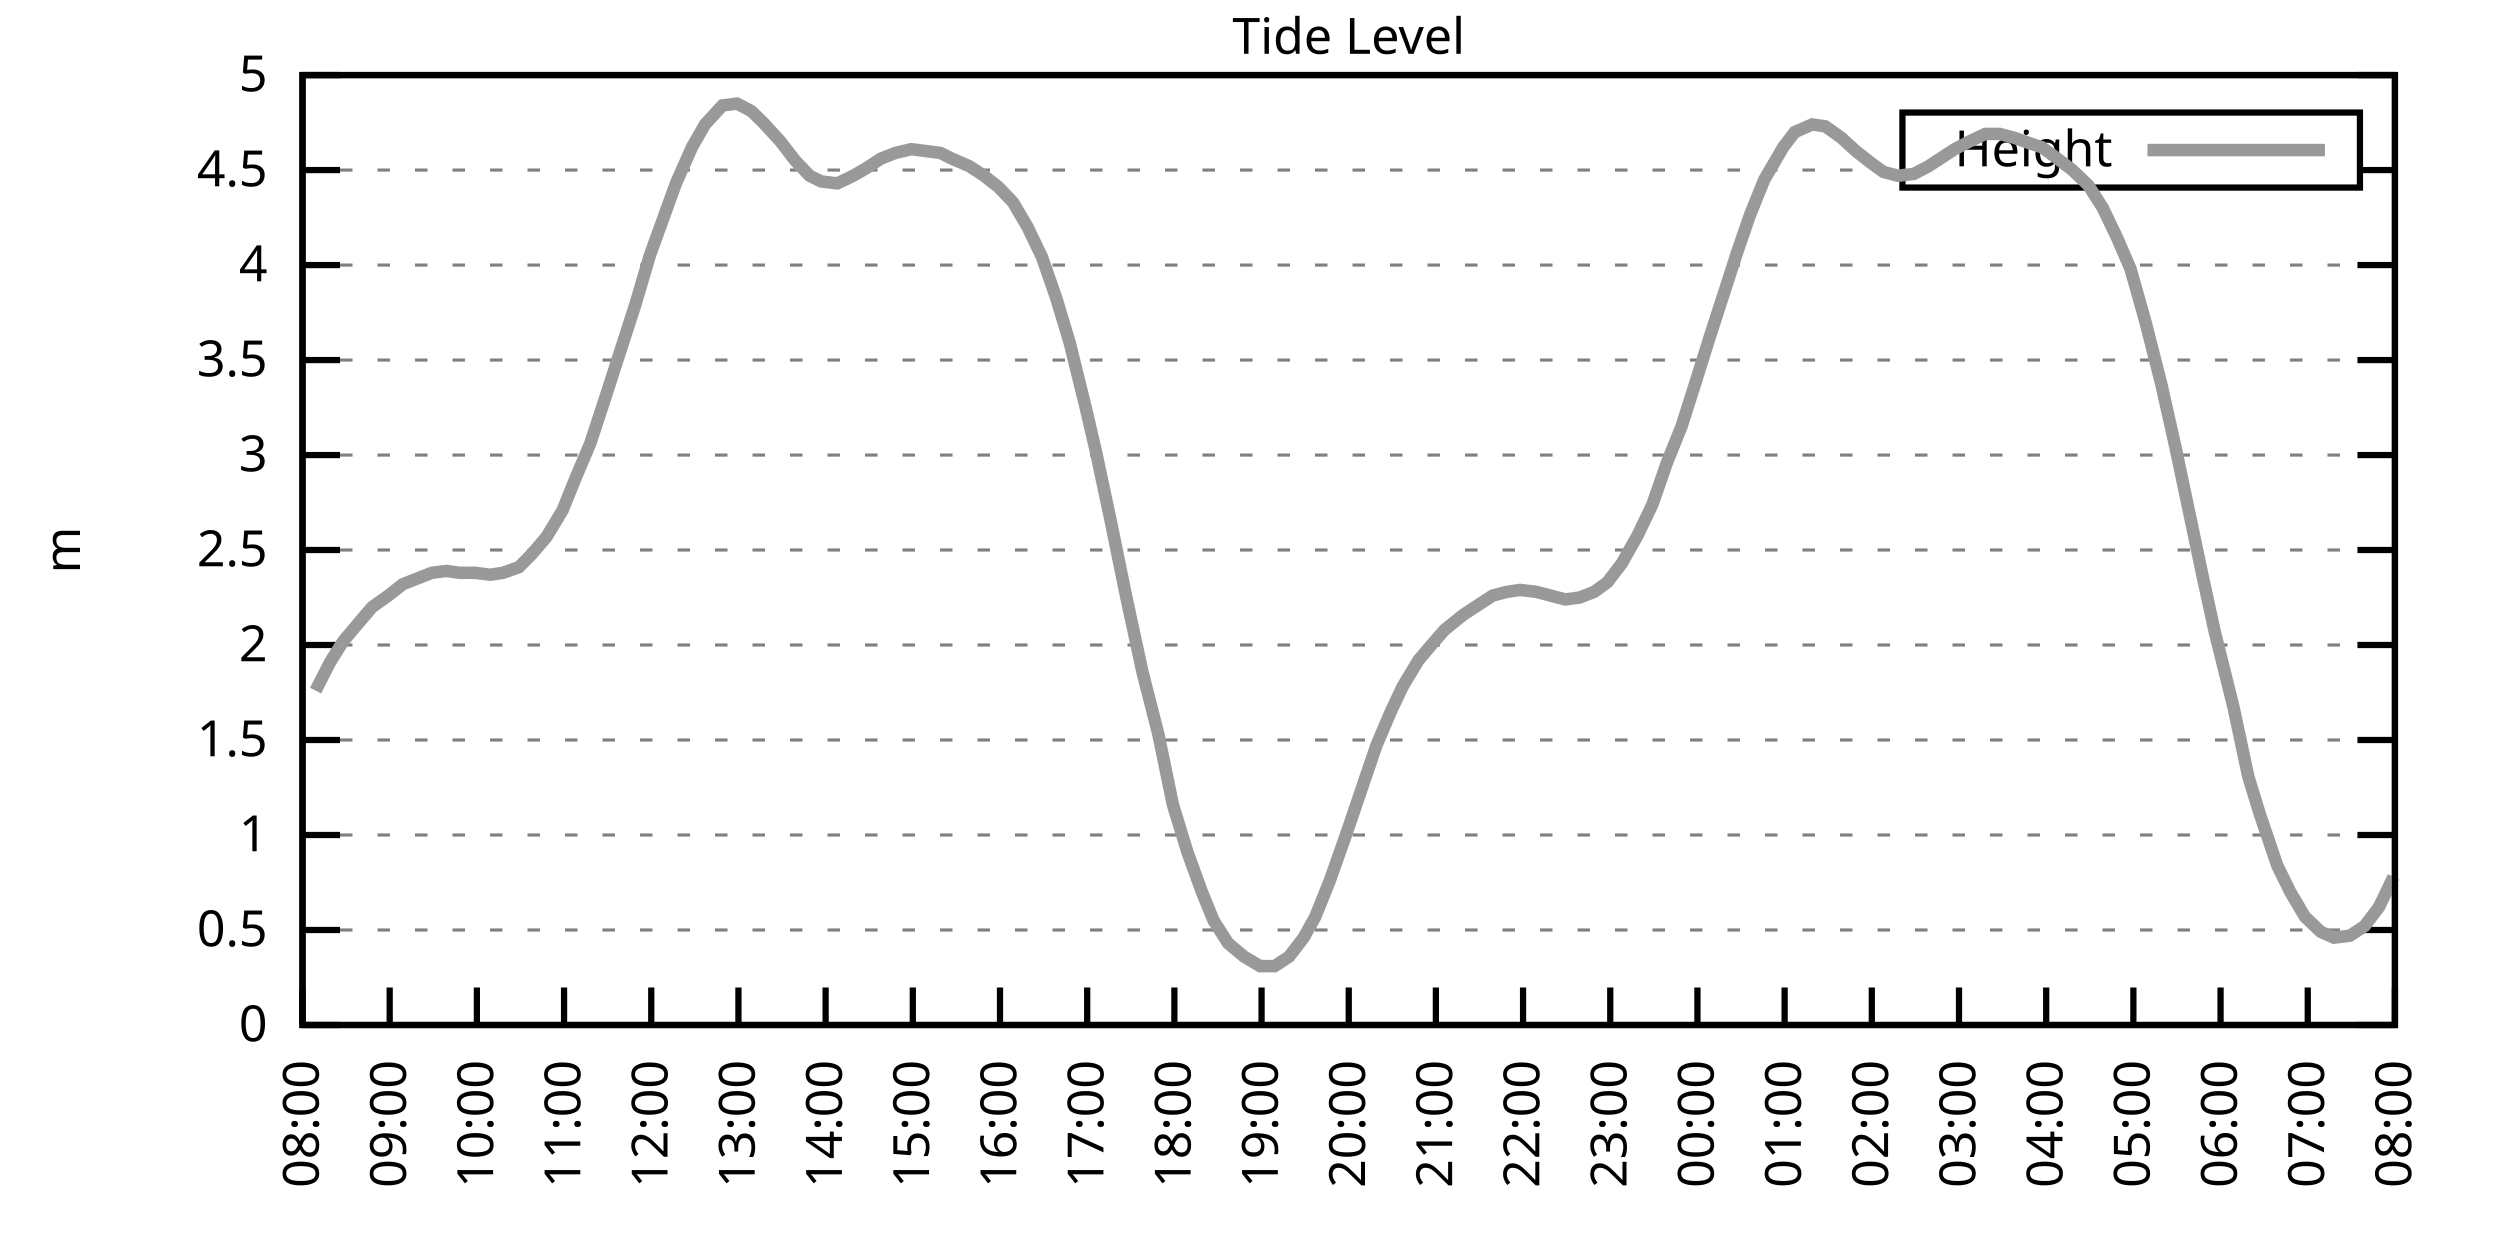
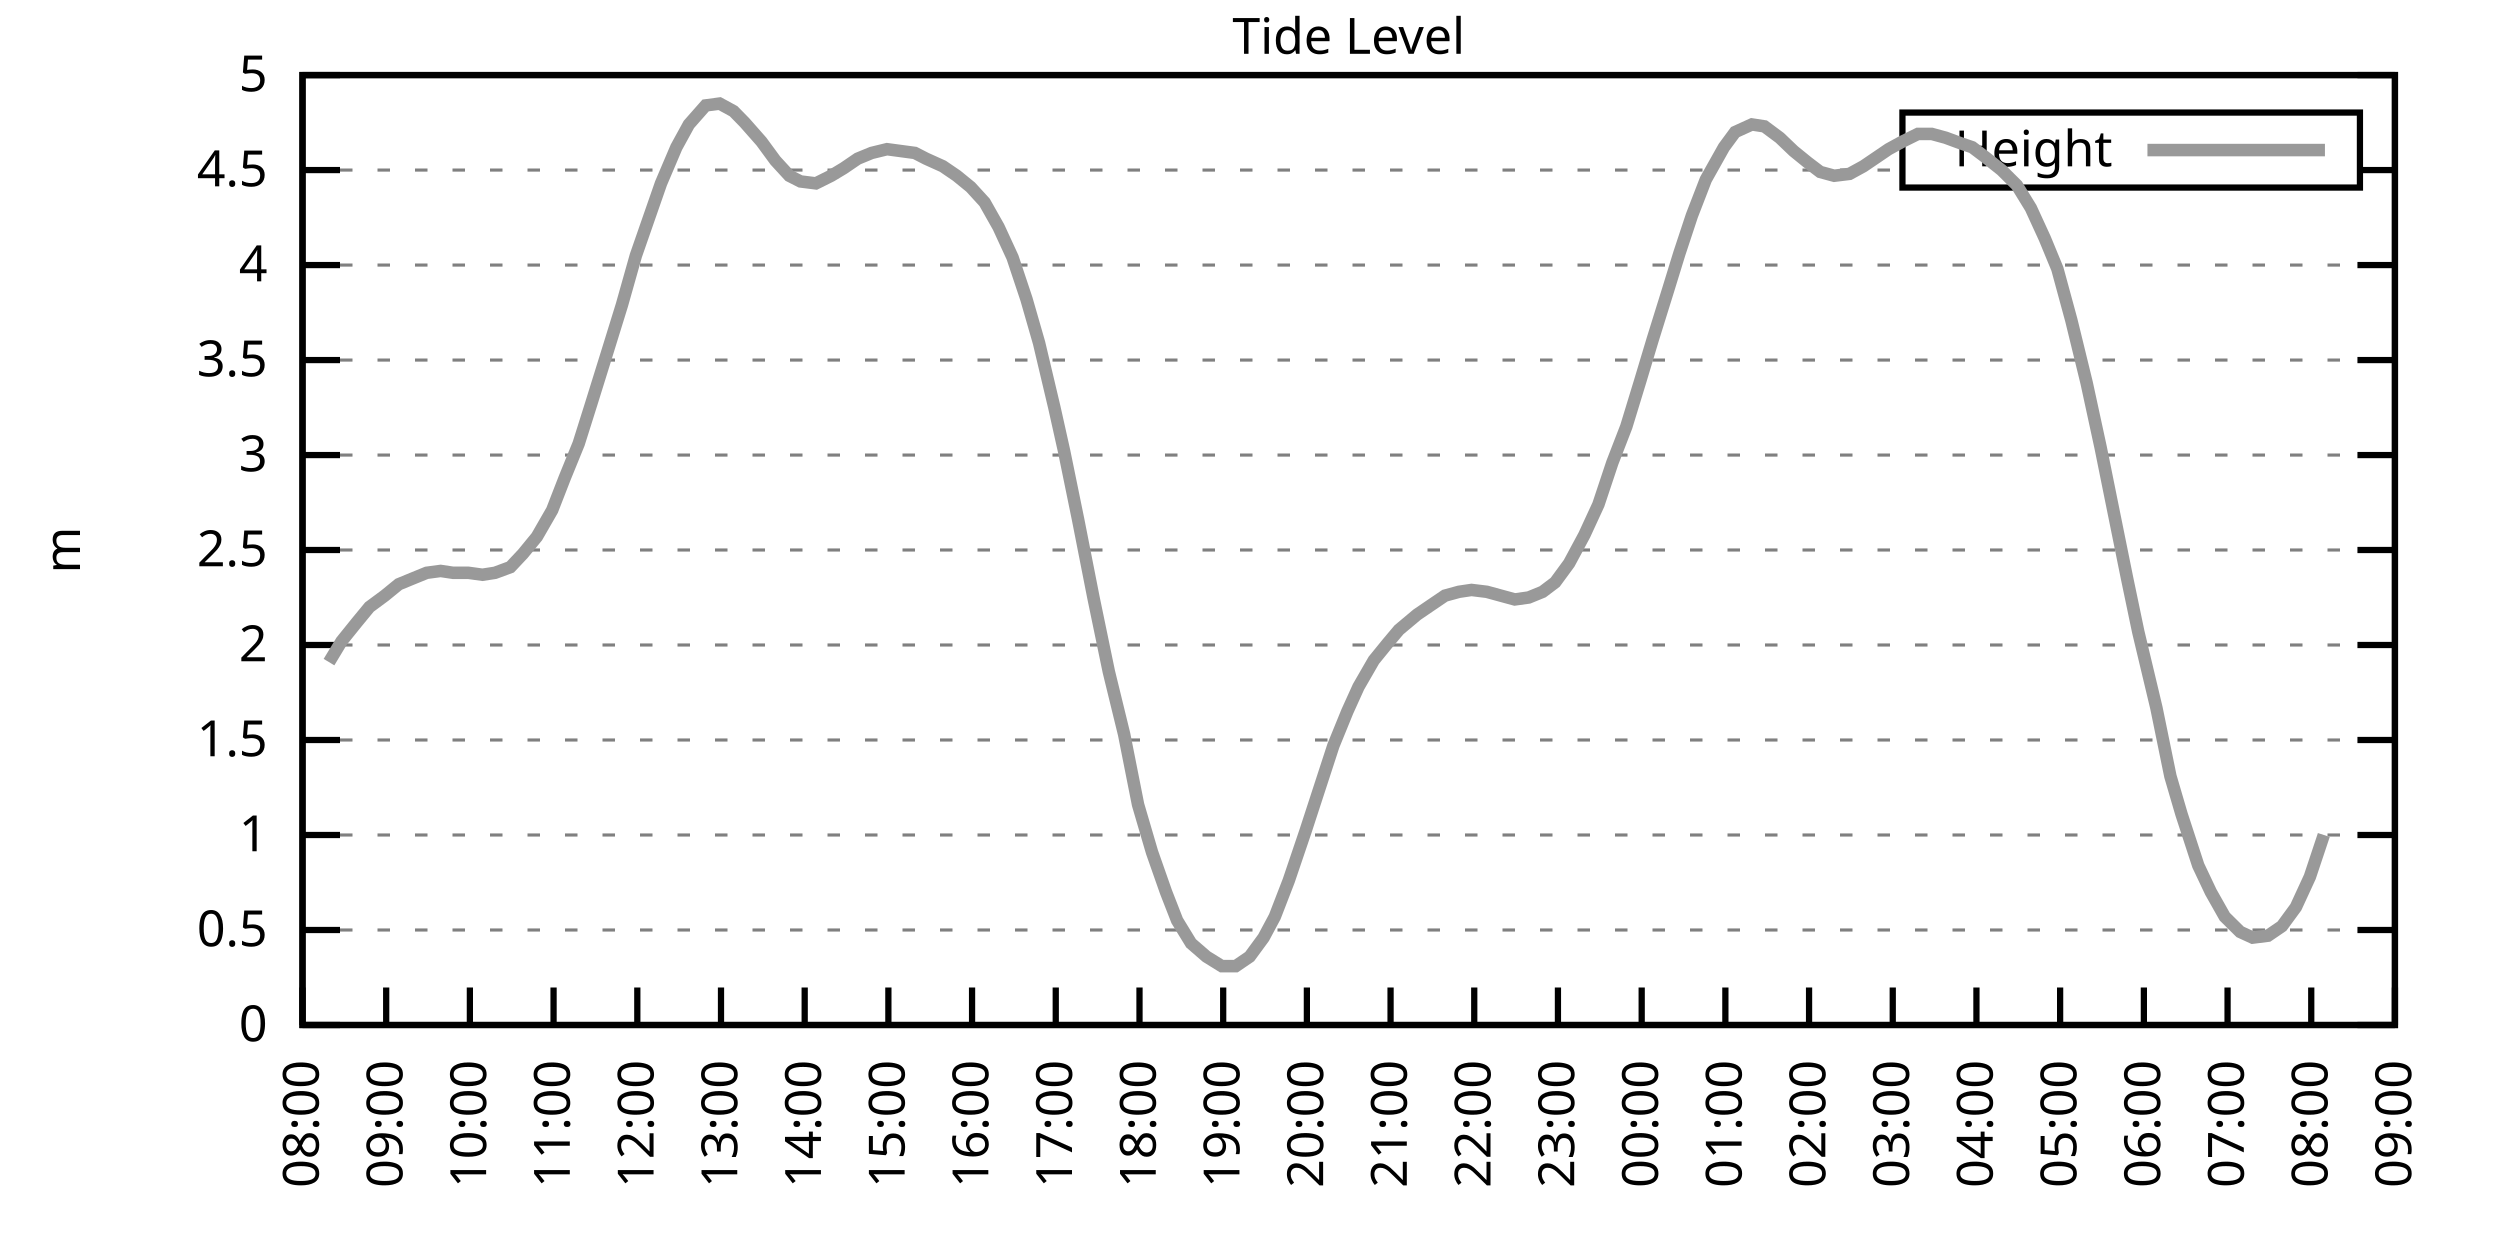
<svg xmlns="http://www.w3.org/2000/svg" xmlns:xlink="http://www.w3.org/1999/xlink" width="400" height="200" viewBox="0 0 400 200">
  <g id="gnuplot_canvas">
    <rect x="0" y="0" width="400" height="200" fill="none" />
    <defs>
      <circle id="gpDot" r="0.5" stroke-width="0.5" stroke="currentColor" />
      <path id="gpPt0" stroke-width="0.333" stroke="currentColor" d="M-1,0 h2 M0,-1 v2" />
      <path id="gpPt1" stroke-width="0.333" stroke="currentColor" d="M-1,-1 L1,1 M1,-1 L-1,1" />
      <path id="gpPt2" stroke-width="0.333" stroke="currentColor" d="M-1,0 L1,0 M0,-1 L0,1 M-1,-1 L1,1 M-1,1 L1,-1" />
      <rect id="gpPt3" stroke-width="0.333" stroke="currentColor" x="-1" y="-1" width="2" height="2" />
      <rect id="gpPt4" stroke-width="0.333" stroke="currentColor" fill="currentColor" x="-1" y="-1" width="2" height="2" />
      <circle id="gpPt5" stroke-width="0.333" stroke="currentColor" cx="0" cy="0" r="1" />
      <use xlink:href="#gpPt5" id="gpPt6" fill="currentColor" stroke="none" />
      <path id="gpPt7" stroke-width="0.333" stroke="currentColor" d="M0,-1.33 L-1.33,0.67 L1.33,0.67 z" />
      <use xlink:href="#gpPt7" id="gpPt8" fill="currentColor" stroke="none" />
      <use xlink:href="#gpPt7" id="gpPt9" stroke="currentColor" transform="rotate(180)" />
      <use xlink:href="#gpPt9" id="gpPt10" fill="currentColor" stroke="none" />
      <use xlink:href="#gpPt3" id="gpPt11" stroke="currentColor" transform="rotate(45)" />
      <use xlink:href="#gpPt11" id="gpPt12" fill="currentColor" stroke="none" />
      <path id="gpPt13" stroke-width="0.333" stroke="currentColor" d="M0,1.330 L1.265,0.411 L0.782,-1.067 L-0.782,-1.076 L-1.265,0.411 z" />
      <use xlink:href="#gpPt13" id="gpPt14" fill="currentColor" stroke="none" />
      <filter id="textbox" filterUnits="objectBoundingBox" x="0" y="0" height="1" width="1">
        <feFlood flood-color="white" flood-opacity="1" result="bgnd" />
        <feComposite in="SourceGraphic" in2="bgnd" operator="atop" />
      </filter>
      <filter id="greybox" filterUnits="objectBoundingBox" x="0" y="0" height="1" width="1">
        <feFlood flood-color="lightgrey" flood-opacity="1" result="grey" />
        <feComposite in="SourceGraphic" in2="grey" operator="atop" />
      </filter>
    </defs>
    <g fill="none" color="white" stroke="currentColor" stroke-width="1.00" stroke-linecap="butt" stroke-linejoin="miter">
</g>
    <g fill="none" color="black" stroke="currentColor" stroke-width="1.00" stroke-linecap="butt" stroke-linejoin="miter">
      <g stroke="none" shape-rendering="crispEdges">
        <polygon fill="rgb(255, 255, 255)" points="48.40,164.00 383.18,164.00 383.18,12.02 48.40,12.02 " />
      </g>
    </g>
    <g fill="none" color="black" stroke="currentColor" stroke-width="1.00" stroke-linecap="butt" stroke-linejoin="miter">
</g>
    <g fill="none" color="black" stroke="black" stroke-width="0.50" stroke-linecap="butt" stroke-linejoin="miter">
</g>
    <g fill="none" color="gray" stroke="currentColor" stroke-width="0.50" stroke-linecap="butt" stroke-linejoin="miter">
      <path stroke="gray" stroke-dasharray="2,4" class="gridline" d="M48.40,164.00 L383.19,164.00  " />
    </g>
    <g fill="none" color="gray" stroke="gray" stroke-width="1.00" stroke-linecap="butt" stroke-linejoin="miter">
</g>
    <g fill="none" color="black" stroke="currentColor" stroke-width="1.00" stroke-linecap="butt" stroke-linejoin="miter">
      <path stroke="black" d="M48.40,164.00 L54.40,164.00 M383.19,164.00 L377.19,164.00  " />
      <g transform="translate(42.80,166.60)" stroke="none" fill="black" font-family="Sans" font-size="8.00" text-anchor="end">
        <text>
          <tspan font-family="Sans"> 0</tspan>
        </text>
      </g>
    </g>
    <g fill="none" color="black" stroke="currentColor" stroke-width="1.00" stroke-linecap="butt" stroke-linejoin="miter">
</g>
    <g fill="none" color="black" stroke="black" stroke-width="0.50" stroke-linecap="butt" stroke-linejoin="miter">
</g>
    <g fill="none" color="gray" stroke="currentColor" stroke-width="0.50" stroke-linecap="butt" stroke-linejoin="miter">
      <path stroke="gray" stroke-dasharray="2,4" class="gridline" d="M48.40,148.80 L383.19,148.80  " />
    </g>
    <g fill="none" color="gray" stroke="gray" stroke-width="1.00" stroke-linecap="butt" stroke-linejoin="miter">
</g>
    <g fill="none" color="black" stroke="currentColor" stroke-width="1.00" stroke-linecap="butt" stroke-linejoin="miter">
      <path stroke="black" d="M48.40,148.80 L54.40,148.80 M383.19,148.80 L377.19,148.80  " />
      <g transform="translate(42.80,151.40)" stroke="none" fill="black" font-family="Sans" font-size="8.00" text-anchor="end">
        <text>
          <tspan font-family="Sans"> 0.5</tspan>
        </text>
      </g>
    </g>
    <g fill="none" color="black" stroke="currentColor" stroke-width="1.00" stroke-linecap="butt" stroke-linejoin="miter">
</g>
    <g fill="none" color="black" stroke="black" stroke-width="0.50" stroke-linecap="butt" stroke-linejoin="miter">
</g>
    <g fill="none" color="gray" stroke="currentColor" stroke-width="0.50" stroke-linecap="butt" stroke-linejoin="miter">
      <path stroke="gray" stroke-dasharray="2,4" class="gridline" d="M48.40,133.60 L383.19,133.60  " />
    </g>
    <g fill="none" color="gray" stroke="gray" stroke-width="1.00" stroke-linecap="butt" stroke-linejoin="miter">
</g>
    <g fill="none" color="black" stroke="currentColor" stroke-width="1.00" stroke-linecap="butt" stroke-linejoin="miter">
      <path stroke="black" d="M48.40,133.60 L54.40,133.60 M383.19,133.60 L377.19,133.60  " />
      <g transform="translate(42.80,136.20)" stroke="none" fill="black" font-family="Sans" font-size="8.00" text-anchor="end">
        <text>
          <tspan font-family="Sans"> 1</tspan>
        </text>
      </g>
    </g>
    <g fill="none" color="black" stroke="currentColor" stroke-width="1.00" stroke-linecap="butt" stroke-linejoin="miter">
</g>
    <g fill="none" color="black" stroke="black" stroke-width="0.50" stroke-linecap="butt" stroke-linejoin="miter">
</g>
    <g fill="none" color="gray" stroke="currentColor" stroke-width="0.50" stroke-linecap="butt" stroke-linejoin="miter">
      <path stroke="gray" stroke-dasharray="2,4" class="gridline" d="M48.40,118.40 L383.19,118.40  " />
    </g>
    <g fill="none" color="gray" stroke="gray" stroke-width="1.00" stroke-linecap="butt" stroke-linejoin="miter">
</g>
    <g fill="none" color="black" stroke="currentColor" stroke-width="1.00" stroke-linecap="butt" stroke-linejoin="miter">
      <path stroke="black" d="M48.40,118.40 L54.40,118.40 M383.19,118.40 L377.19,118.40  " />
      <g transform="translate(42.80,121.00)" stroke="none" fill="black" font-family="Sans" font-size="8.00" text-anchor="end">
        <text>
          <tspan font-family="Sans"> 1.5</tspan>
        </text>
      </g>
    </g>
    <g fill="none" color="black" stroke="currentColor" stroke-width="1.00" stroke-linecap="butt" stroke-linejoin="miter">
</g>
    <g fill="none" color="black" stroke="black" stroke-width="0.50" stroke-linecap="butt" stroke-linejoin="miter">
</g>
    <g fill="none" color="gray" stroke="currentColor" stroke-width="0.50" stroke-linecap="butt" stroke-linejoin="miter">
      <path stroke="gray" stroke-dasharray="2,4" class="gridline" d="M48.40,103.20 L383.19,103.20  " />
    </g>
    <g fill="none" color="gray" stroke="gray" stroke-width="1.00" stroke-linecap="butt" stroke-linejoin="miter">
</g>
    <g fill="none" color="black" stroke="currentColor" stroke-width="1.00" stroke-linecap="butt" stroke-linejoin="miter">
      <path stroke="black" d="M48.40,103.20 L54.40,103.20 M383.19,103.20 L377.19,103.20  " />
      <g transform="translate(42.80,105.80)" stroke="none" fill="black" font-family="Sans" font-size="8.00" text-anchor="end">
        <text>
          <tspan font-family="Sans"> 2</tspan>
        </text>
      </g>
    </g>
    <g fill="none" color="black" stroke="currentColor" stroke-width="1.00" stroke-linecap="butt" stroke-linejoin="miter">
</g>
    <g fill="none" color="black" stroke="black" stroke-width="0.50" stroke-linecap="butt" stroke-linejoin="miter">
</g>
    <g fill="none" color="gray" stroke="currentColor" stroke-width="0.50" stroke-linecap="butt" stroke-linejoin="miter">
      <path stroke="gray" stroke-dasharray="2,4" class="gridline" d="M48.40,88.00 L383.19,88.00  " />
    </g>
    <g fill="none" color="gray" stroke="gray" stroke-width="1.00" stroke-linecap="butt" stroke-linejoin="miter">
</g>
    <g fill="none" color="black" stroke="currentColor" stroke-width="1.00" stroke-linecap="butt" stroke-linejoin="miter">
      <path stroke="black" d="M48.40,88.00 L54.40,88.00 M383.19,88.00 L377.19,88.00  " />
      <g transform="translate(42.80,90.60)" stroke="none" fill="black" font-family="Sans" font-size="8.00" text-anchor="end">
        <text>
          <tspan font-family="Sans"> 2.5</tspan>
        </text>
      </g>
    </g>
    <g fill="none" color="black" stroke="currentColor" stroke-width="1.00" stroke-linecap="butt" stroke-linejoin="miter">
</g>
    <g fill="none" color="black" stroke="black" stroke-width="0.50" stroke-linecap="butt" stroke-linejoin="miter">
</g>
    <g fill="none" color="gray" stroke="currentColor" stroke-width="0.50" stroke-linecap="butt" stroke-linejoin="miter">
      <path stroke="gray" stroke-dasharray="2,4" class="gridline" d="M48.40,72.81 L383.19,72.81  " />
    </g>
    <g fill="none" color="gray" stroke="gray" stroke-width="1.00" stroke-linecap="butt" stroke-linejoin="miter">
</g>
    <g fill="none" color="black" stroke="currentColor" stroke-width="1.00" stroke-linecap="butt" stroke-linejoin="miter">
      <path stroke="black" d="M48.40,72.81 L54.40,72.81 M383.19,72.81 L377.19,72.81  " />
      <g transform="translate(42.80,75.41)" stroke="none" fill="black" font-family="Sans" font-size="8.00" text-anchor="end">
        <text>
          <tspan font-family="Sans"> 3</tspan>
        </text>
      </g>
    </g>
    <g fill="none" color="black" stroke="currentColor" stroke-width="1.00" stroke-linecap="butt" stroke-linejoin="miter">
</g>
    <g fill="none" color="black" stroke="black" stroke-width="0.50" stroke-linecap="butt" stroke-linejoin="miter">
</g>
    <g fill="none" color="gray" stroke="currentColor" stroke-width="0.50" stroke-linecap="butt" stroke-linejoin="miter">
      <path stroke="gray" stroke-dasharray="2,4" class="gridline" d="M48.40,57.61 L383.19,57.61  " />
    </g>
    <g fill="none" color="gray" stroke="gray" stroke-width="1.00" stroke-linecap="butt" stroke-linejoin="miter">
</g>
    <g fill="none" color="black" stroke="currentColor" stroke-width="1.00" stroke-linecap="butt" stroke-linejoin="miter">
      <path stroke="black" d="M48.40,57.61 L54.40,57.61 M383.19,57.61 L377.19,57.61  " />
      <g transform="translate(42.80,60.21)" stroke="none" fill="black" font-family="Sans" font-size="8.00" text-anchor="end">
        <text>
          <tspan font-family="Sans"> 3.5</tspan>
        </text>
      </g>
    </g>
    <g fill="none" color="black" stroke="currentColor" stroke-width="1.00" stroke-linecap="butt" stroke-linejoin="miter">
</g>
    <g fill="none" color="black" stroke="black" stroke-width="0.50" stroke-linecap="butt" stroke-linejoin="miter">
</g>
    <g fill="none" color="gray" stroke="currentColor" stroke-width="0.50" stroke-linecap="butt" stroke-linejoin="miter">
      <path stroke="gray" stroke-dasharray="2,4" class="gridline" d="M48.40,42.41 L383.19,42.41  " />
    </g>
    <g fill="none" color="gray" stroke="gray" stroke-width="1.00" stroke-linecap="butt" stroke-linejoin="miter">
</g>
    <g fill="none" color="black" stroke="currentColor" stroke-width="1.00" stroke-linecap="butt" stroke-linejoin="miter">
      <path stroke="black" d="M48.40,42.41 L54.40,42.41 M383.19,42.41 L377.19,42.41  " />
      <g transform="translate(42.80,45.01)" stroke="none" fill="black" font-family="Sans" font-size="8.00" text-anchor="end">
        <text>
          <tspan font-family="Sans"> 4</tspan>
        </text>
      </g>
    </g>
    <g fill="none" color="black" stroke="currentColor" stroke-width="1.00" stroke-linecap="butt" stroke-linejoin="miter">
</g>
    <g fill="none" color="black" stroke="black" stroke-width="0.50" stroke-linecap="butt" stroke-linejoin="miter">
</g>
    <g fill="none" color="gray" stroke="currentColor" stroke-width="0.50" stroke-linecap="butt" stroke-linejoin="miter">
      <path stroke="gray" stroke-dasharray="2,4" class="gridline" d="M48.40,27.21 L304.39,27.21 M377.59,27.21 L383.19,27.21  " />
    </g>
    <g fill="none" color="gray" stroke="gray" stroke-width="1.00" stroke-linecap="butt" stroke-linejoin="miter">
</g>
    <g fill="none" color="black" stroke="currentColor" stroke-width="1.00" stroke-linecap="butt" stroke-linejoin="miter">
      <path stroke="black" d="M48.40,27.21 L54.40,27.21 M383.19,27.21 L377.19,27.21  " />
      <g transform="translate(42.80,29.81)" stroke="none" fill="black" font-family="Sans" font-size="8.00" text-anchor="end">
        <text>
          <tspan font-family="Sans"> 4.5</tspan>
        </text>
      </g>
    </g>
    <g fill="none" color="black" stroke="currentColor" stroke-width="1.00" stroke-linecap="butt" stroke-linejoin="miter">
</g>
    <g fill="none" color="black" stroke="black" stroke-width="0.50" stroke-linecap="butt" stroke-linejoin="miter">
</g>
    <g fill="none" color="gray" stroke="currentColor" stroke-width="0.50" stroke-linecap="butt" stroke-linejoin="miter">
      <path stroke="gray" stroke-dasharray="2,4" class="gridline" d="M48.40,12.01 L383.19,12.01  " />
    </g>
    <g fill="none" color="gray" stroke="gray" stroke-width="1.00" stroke-linecap="butt" stroke-linejoin="miter">
</g>
    <g fill="none" color="black" stroke="currentColor" stroke-width="1.00" stroke-linecap="butt" stroke-linejoin="miter">
      <path stroke="black" d="M48.40,12.01 L54.40,12.01 M383.19,12.01 L377.19,12.01  " />
      <g transform="translate(42.80,14.61)" stroke="none" fill="black" font-family="Sans" font-size="8.00" text-anchor="end">
        <text>
          <tspan font-family="Sans"> 5</tspan>
        </text>
      </g>
    </g>
    <g fill="none" color="black" stroke="currentColor" stroke-width="1.00" stroke-linecap="butt" stroke-linejoin="miter">
      <path stroke="black" d="M48.40,164.00 L48.40,158.00  " />
      <g transform="translate(51.00,169.60) rotate(270.00)" stroke="none" fill="black" font-family="Sans" font-size="8.00" text-anchor="end">
        <text>
          <tspan font-family="Sans">08:00</tspan>
        </text>
      </g>
    </g>
    <g fill="none" color="black" stroke="currentColor" stroke-width="1.00" stroke-linecap="butt" stroke-linejoin="miter">
-       <path stroke="black" d="M62.35,164.00 L62.35,158.00  " />
-       <g transform="translate(64.95,169.60) rotate(270.00)" stroke="none" fill="black" font-family="Sans" font-size="8.00" text-anchor="end">
+       <path stroke="black" d="M61.79,164.00 L61.79,158.00  " />
+       <g transform="translate(64.39,169.60) rotate(270.00)" stroke="none" fill="black" font-family="Sans" font-size="8.00" text-anchor="end">
        <text>
          <tspan font-family="Sans">09:00</tspan>
        </text>
      </g>
    </g>
    <g fill="none" color="black" stroke="currentColor" stroke-width="1.00" stroke-linecap="butt" stroke-linejoin="miter">
-       <path stroke="black" d="M76.30,164.00 L76.30,158.00  " />
-       <g transform="translate(78.90,169.60) rotate(270.00)" stroke="none" fill="black" font-family="Sans" font-size="8.00" text-anchor="end">
+       <path stroke="black" d="M75.18,164.00 L75.18,158.00  " />
+       <g transform="translate(77.78,169.60) rotate(270.00)" stroke="none" fill="black" font-family="Sans" font-size="8.00" text-anchor="end">
        <text>
          <tspan font-family="Sans">10:00</tspan>
        </text>
      </g>
    </g>
    <g fill="none" color="black" stroke="currentColor" stroke-width="1.00" stroke-linecap="butt" stroke-linejoin="miter">
-       <path stroke="black" d="M90.25,164.00 L90.25,158.00  " />
-       <g transform="translate(92.85,169.60) rotate(270.00)" stroke="none" fill="black" font-family="Sans" font-size="8.00" text-anchor="end">
+       <path stroke="black" d="M88.57,164.00 L88.57,158.00  " />
+       <g transform="translate(91.17,169.60) rotate(270.00)" stroke="none" fill="black" font-family="Sans" font-size="8.00" text-anchor="end">
        <text>
          <tspan font-family="Sans">11:00</tspan>
        </text>
      </g>
    </g>
    <g fill="none" color="black" stroke="currentColor" stroke-width="1.00" stroke-linecap="butt" stroke-linejoin="miter">
-       <path stroke="black" d="M104.20,164.00 L104.20,158.00  " />
-       <g transform="translate(106.80,169.60) rotate(270.00)" stroke="none" fill="black" font-family="Sans" font-size="8.00" text-anchor="end">
+       <path stroke="black" d="M101.97,164.00 L101.97,158.00  " />
+       <g transform="translate(104.57,169.60) rotate(270.00)" stroke="none" fill="black" font-family="Sans" font-size="8.00" text-anchor="end">
        <text>
          <tspan font-family="Sans">12:00</tspan>
        </text>
      </g>
    </g>
    <g fill="none" color="black" stroke="currentColor" stroke-width="1.00" stroke-linecap="butt" stroke-linejoin="miter">
-       <path stroke="black" d="M118.15,164.00 L118.15,158.00  " />
-       <g transform="translate(120.75,169.60) rotate(270.00)" stroke="none" fill="black" font-family="Sans" font-size="8.00" text-anchor="end">
+       <path stroke="black" d="M115.36,164.00 L115.36,158.00  " />
+       <g transform="translate(117.96,169.60) rotate(270.00)" stroke="none" fill="black" font-family="Sans" font-size="8.00" text-anchor="end">
        <text>
          <tspan font-family="Sans">13:00</tspan>
        </text>
      </g>
    </g>
    <g fill="none" color="black" stroke="currentColor" stroke-width="1.00" stroke-linecap="butt" stroke-linejoin="miter">
-       <path stroke="black" d="M132.10,164.00 L132.10,158.00  " />
-       <g transform="translate(134.70,169.60) rotate(270.00)" stroke="none" fill="black" font-family="Sans" font-size="8.00" text-anchor="end">
+       <path stroke="black" d="M128.75,164.00 L128.75,158.00  " />
+       <g transform="translate(131.35,169.60) rotate(270.00)" stroke="none" fill="black" font-family="Sans" font-size="8.00" text-anchor="end">
        <text>
          <tspan font-family="Sans">14:00</tspan>
        </text>
      </g>
    </g>
    <g fill="none" color="black" stroke="currentColor" stroke-width="1.00" stroke-linecap="butt" stroke-linejoin="miter">
-       <path stroke="black" d="M146.05,164.00 L146.05,158.00  " />
-       <g transform="translate(148.65,169.60) rotate(270.00)" stroke="none" fill="black" font-family="Sans" font-size="8.00" text-anchor="end">
+       <path stroke="black" d="M142.14,164.00 L142.14,158.00  " />
+       <g transform="translate(144.74,169.60) rotate(270.00)" stroke="none" fill="black" font-family="Sans" font-size="8.00" text-anchor="end">
        <text>
          <tspan font-family="Sans">15:00</tspan>
        </text>
      </g>
    </g>
    <g fill="none" color="black" stroke="currentColor" stroke-width="1.00" stroke-linecap="butt" stroke-linejoin="miter">
-       <path stroke="black" d="M160.00,164.00 L160.00,158.00  " />
-       <g transform="translate(162.60,169.60) rotate(270.00)" stroke="none" fill="black" font-family="Sans" font-size="8.00" text-anchor="end">
+       <path stroke="black" d="M155.53,164.00 L155.53,158.00  " />
+       <g transform="translate(158.13,169.60) rotate(270.00)" stroke="none" fill="black" font-family="Sans" font-size="8.00" text-anchor="end">
        <text>
          <tspan font-family="Sans">16:00</tspan>
        </text>
      </g>
    </g>
    <g fill="none" color="black" stroke="currentColor" stroke-width="1.00" stroke-linecap="butt" stroke-linejoin="miter">
-       <path stroke="black" d="M173.95,164.00 L173.95,158.00  " />
-       <g transform="translate(176.55,169.60) rotate(270.00)" stroke="none" fill="black" font-family="Sans" font-size="8.00" text-anchor="end">
+       <path stroke="black" d="M168.92,164.00 L168.92,158.00  " />
+       <g transform="translate(171.52,169.60) rotate(270.00)" stroke="none" fill="black" font-family="Sans" font-size="8.00" text-anchor="end">
        <text>
          <tspan font-family="Sans">17:00</tspan>
        </text>
      </g>
    </g>
    <g fill="none" color="black" stroke="currentColor" stroke-width="1.00" stroke-linecap="butt" stroke-linejoin="miter">
-       <path stroke="black" d="M187.90,164.00 L187.90,158.00  " />
-       <g transform="translate(190.50,169.60) rotate(270.00)" stroke="none" fill="black" font-family="Sans" font-size="8.00" text-anchor="end">
+       <path stroke="black" d="M182.32,164.00 L182.32,158.00  " />
+       <g transform="translate(184.92,169.60) rotate(270.00)" stroke="none" fill="black" font-family="Sans" font-size="8.00" text-anchor="end">
        <text>
          <tspan font-family="Sans">18:00</tspan>
        </text>
      </g>
    </g>
    <g fill="none" color="black" stroke="currentColor" stroke-width="1.00" stroke-linecap="butt" stroke-linejoin="miter">
-       <path stroke="black" d="M201.85,164.00 L201.85,158.00  " />
-       <g transform="translate(204.45,169.60) rotate(270.00)" stroke="none" fill="black" font-family="Sans" font-size="8.00" text-anchor="end">
+       <path stroke="black" d="M195.71,164.00 L195.71,158.00  " />
+       <g transform="translate(198.31,169.60) rotate(270.00)" stroke="none" fill="black" font-family="Sans" font-size="8.00" text-anchor="end">
        <text>
          <tspan font-family="Sans">19:00</tspan>
        </text>
      </g>
    </g>
    <g fill="none" color="black" stroke="currentColor" stroke-width="1.00" stroke-linecap="butt" stroke-linejoin="miter">
-       <path stroke="black" d="M215.80,164.00 L215.80,158.00  " />
-       <g transform="translate(218.40,169.60) rotate(270.00)" stroke="none" fill="black" font-family="Sans" font-size="8.00" text-anchor="end">
+       <path stroke="black" d="M209.10,164.00 L209.10,158.00  " />
+       <g transform="translate(211.70,169.60) rotate(270.00)" stroke="none" fill="black" font-family="Sans" font-size="8.00" text-anchor="end">
        <text>
          <tspan font-family="Sans">20:00</tspan>
        </text>
      </g>
    </g>
    <g fill="none" color="black" stroke="currentColor" stroke-width="1.00" stroke-linecap="butt" stroke-linejoin="miter">
-       <path stroke="black" d="M229.74,164.00 L229.74,158.00  " />
-       <g transform="translate(232.34,169.60) rotate(270.00)" stroke="none" fill="black" font-family="Sans" font-size="8.00" text-anchor="end">
+       <path stroke="black" d="M222.49,164.00 L222.49,158.00  " />
+       <g transform="translate(225.09,169.60) rotate(270.00)" stroke="none" fill="black" font-family="Sans" font-size="8.00" text-anchor="end">
        <text>
          <tspan font-family="Sans">21:00</tspan>
        </text>
      </g>
    </g>
    <g fill="none" color="black" stroke="currentColor" stroke-width="1.00" stroke-linecap="butt" stroke-linejoin="miter">
-       <path stroke="black" d="M243.69,164.00 L243.69,158.00  " />
-       <g transform="translate(246.29,169.60) rotate(270.00)" stroke="none" fill="black" font-family="Sans" font-size="8.00" text-anchor="end">
+       <path stroke="black" d="M235.88,164.00 L235.88,158.00  " />
+       <g transform="translate(238.48,169.60) rotate(270.00)" stroke="none" fill="black" font-family="Sans" font-size="8.00" text-anchor="end">
        <text>
          <tspan font-family="Sans">22:00</tspan>
        </text>
      </g>
    </g>
    <g fill="none" color="black" stroke="currentColor" stroke-width="1.00" stroke-linecap="butt" stroke-linejoin="miter">
-       <path stroke="black" d="M257.64,164.00 L257.64,158.00  " />
-       <g transform="translate(260.24,169.60) rotate(270.00)" stroke="none" fill="black" font-family="Sans" font-size="8.00" text-anchor="end">
+       <path stroke="black" d="M249.27,164.00 L249.27,158.00  " />
+       <g transform="translate(251.87,169.60) rotate(270.00)" stroke="none" fill="black" font-family="Sans" font-size="8.00" text-anchor="end">
        <text>
          <tspan font-family="Sans">23:00</tspan>
        </text>
      </g>
    </g>
    <g fill="none" color="black" stroke="currentColor" stroke-width="1.00" stroke-linecap="butt" stroke-linejoin="miter">
-       <path stroke="black" d="M271.59,164.00 L271.59,158.00  " />
-       <g transform="translate(274.19,169.60) rotate(270.00)" stroke="none" fill="black" font-family="Sans" font-size="8.00" text-anchor="end">
+       <path stroke="black" d="M262.67,164.00 L262.67,158.00  " />
+       <g transform="translate(265.27,169.60) rotate(270.00)" stroke="none" fill="black" font-family="Sans" font-size="8.00" text-anchor="end">
        <text>
          <tspan font-family="Sans">00:00</tspan>
        </text>
      </g>
    </g>
    <g fill="none" color="black" stroke="currentColor" stroke-width="1.00" stroke-linecap="butt" stroke-linejoin="miter">
-       <path stroke="black" d="M285.54,164.00 L285.54,158.00  " />
-       <g transform="translate(288.14,169.60) rotate(270.00)" stroke="none" fill="black" font-family="Sans" font-size="8.00" text-anchor="end">
+       <path stroke="black" d="M276.06,164.00 L276.06,158.00  " />
+       <g transform="translate(278.66,169.60) rotate(270.00)" stroke="none" fill="black" font-family="Sans" font-size="8.00" text-anchor="end">
        <text>
          <tspan font-family="Sans">01:00</tspan>
        </text>
      </g>
    </g>
    <g fill="none" color="black" stroke="currentColor" stroke-width="1.00" stroke-linecap="butt" stroke-linejoin="miter">
-       <path stroke="black" d="M299.49,164.00 L299.49,158.00  " />
-       <g transform="translate(302.09,169.60) rotate(270.00)" stroke="none" fill="black" font-family="Sans" font-size="8.00" text-anchor="end">
+       <path stroke="black" d="M289.45,164.00 L289.45,158.00  " />
+       <g transform="translate(292.05,169.60) rotate(270.00)" stroke="none" fill="black" font-family="Sans" font-size="8.00" text-anchor="end">
        <text>
          <tspan font-family="Sans">02:00</tspan>
        </text>
      </g>
    </g>
    <g fill="none" color="black" stroke="currentColor" stroke-width="1.00" stroke-linecap="butt" stroke-linejoin="miter">
-       <path stroke="black" d="M313.44,164.00 L313.44,158.00  " />
-       <g transform="translate(316.04,169.60) rotate(270.00)" stroke="none" fill="black" font-family="Sans" font-size="8.00" text-anchor="end">
+       <path stroke="black" d="M302.84,164.00 L302.84,158.00  " />
+       <g transform="translate(305.44,169.60) rotate(270.00)" stroke="none" fill="black" font-family="Sans" font-size="8.00" text-anchor="end">
        <text>
          <tspan font-family="Sans">03:00</tspan>
        </text>
      </g>
    </g>
    <g fill="none" color="black" stroke="currentColor" stroke-width="1.00" stroke-linecap="butt" stroke-linejoin="miter">
-       <path stroke="black" d="M327.39,164.00 L327.39,158.00  " />
-       <g transform="translate(329.99,169.60) rotate(270.00)" stroke="none" fill="black" font-family="Sans" font-size="8.00" text-anchor="end">
+       <path stroke="black" d="M316.23,164.00 L316.23,158.00  " />
+       <g transform="translate(318.83,169.60) rotate(270.00)" stroke="none" fill="black" font-family="Sans" font-size="8.00" text-anchor="end">
        <text>
          <tspan font-family="Sans">04:00</tspan>
        </text>
      </g>
    </g>
    <g fill="none" color="black" stroke="currentColor" stroke-width="1.00" stroke-linecap="butt" stroke-linejoin="miter">
-       <path stroke="black" d="M341.34,164.00 L341.34,158.00  " />
-       <g transform="translate(343.94,169.60) rotate(270.00)" stroke="none" fill="black" font-family="Sans" font-size="8.00" text-anchor="end">
+       <path stroke="black" d="M329.62,164.00 L329.62,158.00  " />
+       <g transform="translate(332.22,169.60) rotate(270.00)" stroke="none" fill="black" font-family="Sans" font-size="8.00" text-anchor="end">
        <text>
          <tspan font-family="Sans">05:00</tspan>
        </text>
      </g>
    </g>
    <g fill="none" color="black" stroke="currentColor" stroke-width="1.00" stroke-linecap="butt" stroke-linejoin="miter">
-       <path stroke="black" d="M355.29,164.00 L355.29,158.00  " />
-       <g transform="translate(357.89,169.60) rotate(270.00)" stroke="none" fill="black" font-family="Sans" font-size="8.00" text-anchor="end">
+       <path stroke="black" d="M343.02,164.00 L343.02,158.00  " />
+       <g transform="translate(345.62,169.60) rotate(270.00)" stroke="none" fill="black" font-family="Sans" font-size="8.00" text-anchor="end">
        <text>
          <tspan font-family="Sans">06:00</tspan>
        </text>
      </g>
    </g>
    <g fill="none" color="black" stroke="currentColor" stroke-width="1.00" stroke-linecap="butt" stroke-linejoin="miter">
-       <path stroke="black" d="M369.24,164.00 L369.24,158.00  " />
-       <g transform="translate(371.84,169.60) rotate(270.00)" stroke="none" fill="black" font-family="Sans" font-size="8.00" text-anchor="end">
+       <path stroke="black" d="M356.41,164.00 L356.41,158.00  " />
+       <g transform="translate(359.01,169.60) rotate(270.00)" stroke="none" fill="black" font-family="Sans" font-size="8.00" text-anchor="end">
        <text>
          <tspan font-family="Sans">07:00</tspan>
+         </text>
+       </g>
+     </g>
+     <g fill="none" color="black" stroke="currentColor" stroke-width="1.00" stroke-linecap="butt" stroke-linejoin="miter">
+       <path stroke="black" d="M369.80,164.00 L369.80,158.00  " />
+       <g transform="translate(372.40,169.60) rotate(270.00)" stroke="none" fill="black" font-family="Sans" font-size="8.00" text-anchor="end">
+         <text>
+           <tspan font-family="Sans">08:00</tspan>
        </text>
      </g>
    </g>
    <g fill="none" color="black" stroke="currentColor" stroke-width="1.00" stroke-linecap="butt" stroke-linejoin="miter">
      <path stroke="black" d="M383.19,164.00 L383.19,158.00  " />
      <g transform="translate(385.79,169.60) rotate(270.00)" stroke="none" fill="black" font-family="Sans" font-size="8.00" text-anchor="end">
        <text>
-           <tspan font-family="Sans">08:00</tspan>
+           <tspan font-family="Sans">09:00</tspan>
        </text>
      </g>
    </g>
    <g fill="none" color="black" stroke="currentColor" stroke-width="1.00" stroke-linecap="butt" stroke-linejoin="miter">
</g>
    <g fill="none" color="black" stroke="currentColor" stroke-width="1.00" stroke-linecap="butt" stroke-linejoin="miter">
      <path stroke="black" d="M48.40,12.01 L48.40,164.00 L383.19,164.00 L383.19,12.01 L48.40,12.01 Z  " />
    </g>
    <g fill="none" color="black" stroke="currentColor" stroke-width="1.00" stroke-linecap="butt" stroke-linejoin="miter">
</g>
    <g fill="none" color="black" stroke="currentColor" stroke-width="1.00" stroke-linecap="butt" stroke-linejoin="miter">
      <path stroke="black" d="M304.39,30.01 L304.39,18.01 L377.59,18.01 L377.59,30.01 L304.39,30.01 Z  " />
    </g>
    <g id="Tide_level_plot_1">
      <g fill="none" color="white" stroke="black" stroke-width="2.00" stroke-linecap="butt" stroke-linejoin="miter">
</g>
      <g fill="none" color="black" stroke="currentColor" stroke-width="2.00" stroke-linecap="butt" stroke-linejoin="miter">
        <g transform="translate(337.99,26.61)" stroke="none" fill="black" font-family="Sans" font-size="8.00" text-anchor="end">
          <text>
            <tspan font-family="Sans">Height</tspan>
          </text>
        </g>
      </g>
      <g fill="none" color="black" stroke="currentColor" stroke-width="2.00" stroke-linecap="butt" stroke-linejoin="miter">
-         <path stroke="rgb(153, 153, 153)" d="M343.59,24.01 L371.99,24.01 M50.49,110.50 L52.82,105.94 L54.91,102.60 L57.47,99.56 L59.56,97.12 L62.12,95.30   L64.44,93.48 L66.77,92.56 L69.09,91.65 L71.42,91.35 L73.51,91.65 L76.07,91.65 L78.39,91.96 L80.48,91.65   L83.04,90.74 L85.13,88.61 L87.46,85.88 L90.02,81.62 L92.11,76.45 L94.43,70.98 L96.53,64.60 L99.08,56.70   L101.64,48.79 L103.97,40.89 L106.06,35.11 L108.15,29.34 L110.71,23.56 L112.80,19.91 L115.59,16.87 L117.92,16.57   L120.24,17.79 L122.10,19.61 L124.89,22.65 L127.22,25.69 L129.54,28.12 L131.40,29.03 L133.96,29.34 L136.51,28.12   L138.61,26.91 L140.93,25.39 L143.26,24.47 L145.81,23.87 L148.14,24.17 L150.46,24.47 L152.32,25.39 L155.11,26.60   L157.44,28.12 L159.76,29.94 L162.09,32.38 L164.41,36.33 L166.74,41.19 L169.06,47.88 L171.16,54.87 L173.71,65.21   L175.34,72.20 L177.67,83.14 L180.22,95.60 L182.78,107.46 L185.34,117.49 L187.66,128.74 L189.99,136.34 L192.31,142.72   L194.17,147.28 L196.50,150.93 L199.06,153.06 L201.61,154.58 L203.94,154.58 L206.26,153.06 L208.59,150.02 L210.45,146.67   L212.77,140.90 L215.56,132.99 L220.21,119.31 L222.54,113.84 L224.40,109.89 L226.95,105.64 L229.28,102.90 L231.14,100.77   L234.16,98.34 L236.49,96.82 L238.81,95.30 L241.14,94.69 L243.23,94.39 L245.79,94.69 L248.11,95.30 L250.44,95.91   L252.76,95.60 L255.09,94.69 L257.18,93.17 L259.50,90.13 L262.06,85.57 L264.39,80.71 L266.71,74.02 L269.04,68.25   L271.36,60.95 L273.45,54.26 L276.01,46.36 L277.87,40.58 L279.96,34.50 L282.29,28.73 L285.31,23.56 L287.17,21.13   L289.96,19.91 L292.05,20.22 L294.61,22.04 L296.94,24.17 L299.26,25.99 L301.35,27.51 L303.68,28.12 L306.23,27.82   L308.56,26.60 L310.88,25.08 L312.74,23.87 L315.07,22.65 L317.63,21.43 L319.95,21.43 L322.28,22.04 L324.83,22.95   L326.69,23.56 L328.79,25.08 L331.58,27.21 L334.13,29.64 L336.46,33.29 L338.78,38.15 L340.88,43.02 L343.20,51.22   L345.76,61.25 L348.08,71.59 L349.94,80.41 L352.50,92.56 L354.36,101.08 L357.38,113.24 L359.71,124.18 L361.57,130.26   L364.36,138.47 L366.45,142.72 L368.78,146.67 L371.33,149.10 L373.43,150.02 L375.98,149.71 L378.31,148.19 L380.63,145.15   L382.96,140.29  " />
+         <path stroke="rgb(153, 153, 153)" d="M343.59,24.01 L371.99,24.01 M52.64,105.94 L54.65,102.60 L57.10,99.56 L59.11,97.12 L61.57,95.30 L63.80,93.48   L66.03,92.56 L68.26,91.65 L70.50,91.35 L72.50,91.65 L74.96,91.65 L77.19,91.96 L79.20,91.65 L81.66,90.74   L83.66,88.61 L85.90,85.88 L88.35,81.62 L90.36,76.45 L92.59,70.98 L94.60,64.60 L97.06,56.70 L99.51,48.79   L101.74,40.89 L103.75,35.11 L105.76,29.34 L108.22,23.56 L110.22,19.91 L112.90,16.87 L115.13,16.57 L117.37,17.79   L119.15,19.61 L121.83,22.65 L124.06,25.69 L126.29,28.12 L128.08,29.03 L130.54,29.34 L132.99,28.12 L135.00,26.91   L137.23,25.39 L139.46,24.47 L141.92,23.87 L144.15,24.17 L146.38,24.47 L148.17,25.39 L150.85,26.60 L153.08,28.12   L155.31,29.94 L157.54,32.38 L159.77,36.33 L162.01,41.19 L164.24,47.88 L166.25,54.87 L168.70,65.21 L170.26,72.20   L172.50,83.14 L174.95,95.60 L177.41,107.46 L179.86,117.49 L182.09,128.74 L184.32,136.34 L186.56,142.72 L188.34,147.28   L190.57,150.93 L193.03,153.06 L195.48,154.58 L197.72,154.58 L199.95,153.06 L202.18,150.02 L203.97,146.67 L206.20,140.90   L208.88,132.99 L213.34,119.31 L215.57,113.84 L217.36,109.89 L219.81,105.64 L222.04,102.90 L223.83,100.77 L226.73,98.34   L228.96,96.82 L231.20,95.30 L233.43,94.69 L235.44,94.39 L237.89,94.69 L240.12,95.30 L242.36,95.91 L244.59,95.60   L246.82,94.69 L248.83,93.17 L251.06,90.13 L253.51,85.57 L255.75,80.71 L257.98,74.02 L260.21,68.25 L262.44,60.95   L264.45,54.26 L266.91,46.36 L268.69,40.58 L270.70,34.50 L272.93,28.73 L275.83,23.56 L277.62,21.13 L280.30,19.91   L282.31,20.22 L284.76,22.04 L286.99,24.17 L289.23,25.99 L291.23,27.51 L293.47,28.12 L295.92,27.82 L298.15,26.60   L300.39,25.08 L302.17,23.87 L304.40,22.65 L306.86,21.43 L309.09,21.43 L311.32,22.04 L313.78,22.95 L315.56,23.56   L317.57,25.08 L320.25,27.21 L322.70,29.64 L324.94,33.29 L327.17,38.15 L329.18,43.02 L331.41,51.22 L333.86,61.25   L336.10,71.59 L337.88,80.41 L340.34,92.56 L342.12,101.08 L345.02,113.24 L347.26,124.18 L349.04,130.26 L351.72,138.47   L353.73,142.72 L355.96,146.67 L358.42,149.10 L360.42,150.02 L362.88,149.71 L365.11,148.19 L367.34,145.15 L369.58,140.29   L371.81,133.60  " />
      </g>
    </g>
    <g fill="none" color="black" stroke="currentColor" stroke-width="2.00" stroke-linecap="butt" stroke-linejoin="miter">
</g>
    <g fill="none" color="black" stroke="black" stroke-width="1.00" stroke-linecap="butt" stroke-linejoin="miter">
</g>
    <g fill="none" color="black" stroke="currentColor" stroke-width="1.00" stroke-linecap="butt" stroke-linejoin="miter">
      <path stroke="black" d="M48.40,12.01 L48.40,164.00 L383.19,164.00 L383.19,12.01 L48.40,12.01 Z  " />
      <g transform="translate(12.80,88.01) rotate(270.00)" stroke="none" fill="black" font-family="Sans" font-size="8.00" text-anchor="middle">
        <text>
          <tspan font-family="Sans">m</tspan>
        </text>
      </g>
    </g>
    <g fill="none" color="black" stroke="currentColor" stroke-width="1.00" stroke-linecap="butt" stroke-linejoin="miter">
</g>
    <g fill="none" color="black" stroke="currentColor" stroke-width="1.00" stroke-linecap="butt" stroke-linejoin="miter">
      <g transform="translate(215.79,8.61)" stroke="none" fill="black" font-family="Sans" font-size="8.00" text-anchor="middle">
        <text>
          <tspan font-family="Sans">Tide Level</tspan>
        </text>
      </g>
    </g>
    <g fill="none" color="black" stroke="currentColor" stroke-width="1.00" stroke-linecap="butt" stroke-linejoin="miter">
</g>
  </g>
</svg>
